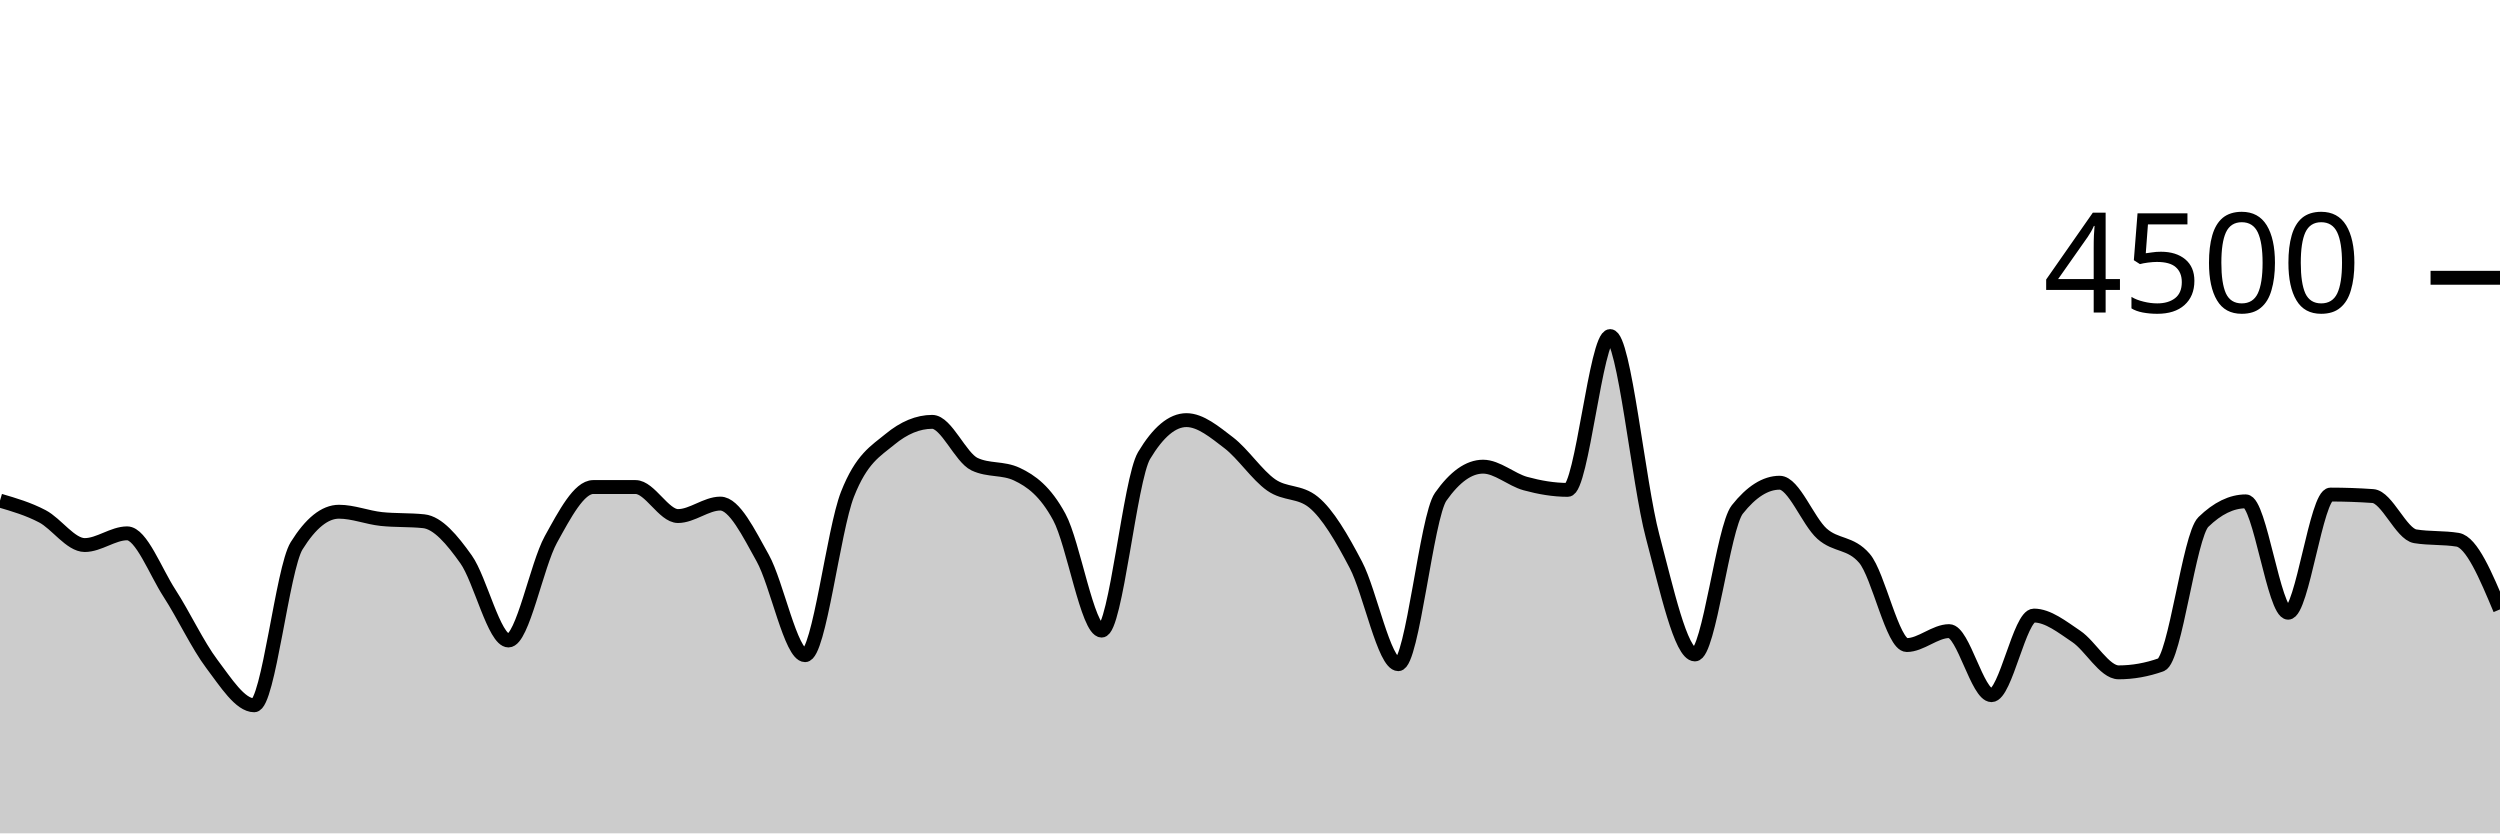
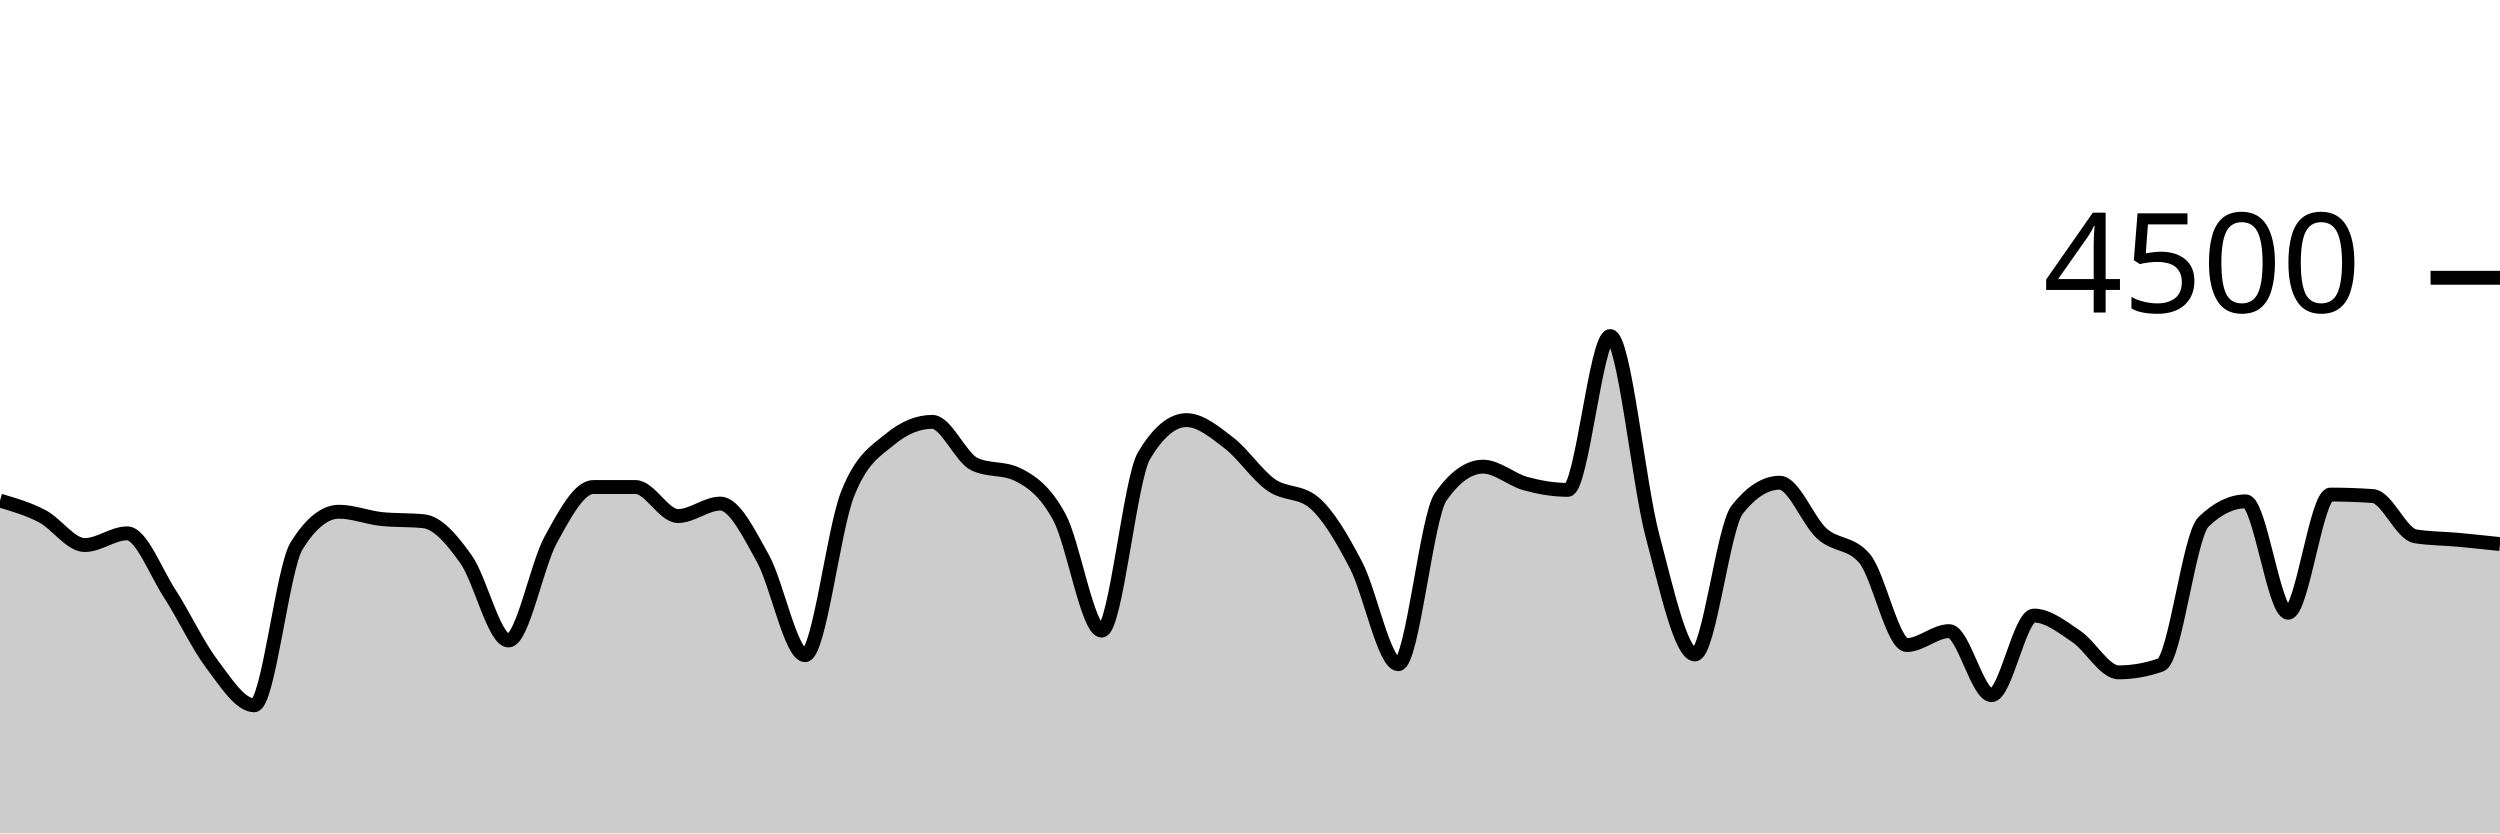
<svg xmlns="http://www.w3.org/2000/svg" viewBox="0 0 180 60">
  <g transform="translate(0,20)">
-     <path class="area" fill="rgba(0, 0, 0, 0.2)" d="M0,16.044C1.017,16.342,2.034,16.64,3.051,17.173C4.068,17.707,5.085,19.244,6.102,19.244C7.119,19.244,8.136,18.4,9.153,18.4C10.169,18.4,11.186,21.144,12.203,22.711C13.22,24.279,14.237,26.459,15.254,27.804C16.271,29.15,17.288,30.782,18.305,30.782C19.322,30.782,20.339,20.933,21.356,19.298C22.373,17.662,23.39,16.844,24.407,16.844C25.424,16.844,26.441,17.262,27.458,17.369C28.475,17.476,29.492,17.422,30.508,17.529C31.525,17.636,32.542,18.844,33.559,20.276C34.576,21.707,35.593,26.116,36.61,26.116C37.627,26.116,38.644,20.686,39.661,18.844C40.678,17.003,41.695,15.067,42.712,15.067C43.729,15.067,44.746,15.067,45.763,15.067C46.78,15.067,47.797,17.156,48.814,17.156C49.831,17.156,50.847,16.258,51.864,16.258C52.881,16.258,53.898,18.359,54.915,20.178C55.932,21.997,56.949,27.173,57.966,27.173C58.983,27.173,60,18.181,61.017,15.591C62.034,13.001,63.051,12.477,64.068,11.636C65.085,10.794,66.102,10.373,67.119,10.373C68.136,10.373,69.153,12.942,70.169,13.422C71.186,13.902,72.203,13.662,73.22,14.142C74.237,14.622,75.254,15.35,76.271,17.227C77.288,19.104,78.305,25.404,79.322,25.404C80.339,25.404,81.356,14.501,82.373,12.8C83.39,11.099,84.407,10.249,85.424,10.249C86.441,10.249,87.458,11.107,88.475,11.884C89.492,12.662,90.508,14.203,91.525,14.916C92.542,15.628,93.559,15.33,94.576,16.16C95.593,16.99,96.61,18.732,97.627,20.676C98.644,22.619,99.661,27.822,100.678,27.822C101.695,27.822,102.712,17.215,103.729,15.769C104.746,14.323,105.763,13.6,106.78,13.6C107.797,13.6,108.814,14.539,109.831,14.818C110.847,15.096,111.864,15.271,112.881,15.271C113.898,15.271,114.915,4.196,115.932,4.196C116.949,4.196,117.966,14.775,118.983,18.596C120,22.416,121.017,27.12,122.034,27.12C123.051,27.12,124.068,17.97,125.085,16.684C126.102,15.399,127.119,14.756,128.136,14.756C129.153,14.756,130.169,17.52,131.186,18.427C132.203,19.333,133.22,19.016,134.237,20.196C135.254,21.375,136.271,26.444,137.288,26.444C138.305,26.444,139.322,25.44,140.339,25.44C141.356,25.44,142.373,30.053,143.39,30.053C144.407,30.053,145.424,24.32,146.441,24.32C147.458,24.32,148.475,25.141,149.492,25.822C150.508,26.504,151.525,28.409,152.542,28.409C153.559,28.409,154.576,28.228,155.593,27.867C156.61,27.505,157.627,18.572,158.644,17.582C159.661,16.593,160.678,16.098,161.695,16.098C162.712,16.098,163.729,24.116,164.746,24.116C165.763,24.116,166.78,15.609,167.797,15.609C168.814,15.609,169.831,15.644,170.847,15.716C171.864,15.787,172.881,18.447,173.898,18.613C174.915,18.779,175.932,18.696,176.949,18.862C177.966,19.028,178.983,21.452,180,23.876L180,40C178.983,40,177.966,40,176.949,40C175.932,40,174.915,40,173.898,40C172.881,40,171.864,40,170.847,40C169.831,40,168.814,40,167.797,40C166.78,40,165.763,40,164.746,40C163.729,40,162.712,40,161.695,40C160.678,40,159.661,40,158.644,40C157.627,40,156.61,40,155.593,40C154.576,40,153.559,40,152.542,40C151.525,40,150.508,40,149.492,40C148.475,40,147.458,40,146.441,40C145.424,40,144.407,40,143.39,40C142.373,40,141.356,40,140.339,40C139.322,40,138.305,40,137.288,40C136.271,40,135.254,40,134.237,40C133.22,40,132.203,40,131.186,40C130.169,40,129.153,40,128.136,40C127.119,40,126.102,40,125.085,40C124.068,40,123.051,40,122.034,40C121.017,40,120,40,118.983,40C117.966,40,116.949,40,115.932,40C114.915,40,113.898,40,112.881,40C111.864,40,110.847,40,109.831,40C108.814,40,107.797,40,106.78,40C105.763,40,104.746,40,103.729,40C102.712,40,101.695,40,100.678,40C99.661,40,98.644,40,97.627,40C96.61,40,95.593,40,94.576,40C93.559,40,92.542,40,91.525,40C90.508,40,89.492,40,88.475,40C87.458,40,86.441,40,85.424,40C84.407,40,83.39,40,82.373,40C81.356,40,80.339,40,79.322,40C78.305,40,77.288,40,76.271,40C75.254,40,74.237,40,73.22,40C72.203,40,71.186,40,70.169,40C69.153,40,68.136,40,67.119,40C66.102,40,65.085,40,64.068,40C63.051,40,62.034,40,61.017,40C60,40,58.983,40,57.966,40C56.949,40,55.932,40,54.915,40C53.898,40,52.881,40,51.864,40C50.847,40,49.831,40,48.814,40C47.797,40,46.78,40,45.763,40C44.746,40,43.729,40,42.712,40C41.695,40,40.678,40,39.661,40C38.644,40,37.627,40,36.61,40C35.593,40,34.576,40,33.559,40C32.542,40,31.525,40,30.508,40C29.492,40,28.475,40,27.458,40C26.441,40,25.424,40,24.407,40C23.39,40,22.373,40,21.356,40C20.339,40,19.322,40,18.305,40C17.288,40,16.271,40,15.254,40C14.237,40,13.22,40,12.203,40C11.186,40,10.169,40,9.153,40C8.136,40,7.119,40,6.102,40C5.085,40,4.068,40,3.051,40C2.034,40,1.017,40,0,40Z" />
-     <path class="line" stroke="black" fill="none" d="M0,16.044C1.017,16.342,2.034,16.64,3.051,17.173C4.068,17.707,5.085,19.244,6.102,19.244C7.119,19.244,8.136,18.4,9.153,18.4C10.169,18.4,11.186,21.144,12.203,22.711C13.22,24.279,14.237,26.459,15.254,27.804C16.271,29.15,17.288,30.782,18.305,30.782C19.322,30.782,20.339,20.933,21.356,19.298C22.373,17.662,23.39,16.844,24.407,16.844C25.424,16.844,26.441,17.262,27.458,17.369C28.475,17.476,29.492,17.422,30.508,17.529C31.525,17.636,32.542,18.844,33.559,20.276C34.576,21.707,35.593,26.116,36.61,26.116C37.627,26.116,38.644,20.686,39.661,18.844C40.678,17.003,41.695,15.067,42.712,15.067C43.729,15.067,44.746,15.067,45.763,15.067C46.78,15.067,47.797,17.156,48.814,17.156C49.831,17.156,50.847,16.258,51.864,16.258C52.881,16.258,53.898,18.359,54.915,20.178C55.932,21.997,56.949,27.173,57.966,27.173C58.983,27.173,60,18.181,61.017,15.591C62.034,13.001,63.051,12.477,64.068,11.636C65.085,10.794,66.102,10.373,67.119,10.373C68.136,10.373,69.153,12.942,70.169,13.422C71.186,13.902,72.203,13.662,73.22,14.142C74.237,14.622,75.254,15.35,76.271,17.227C77.288,19.104,78.305,25.404,79.322,25.404C80.339,25.404,81.356,14.501,82.373,12.8C83.39,11.099,84.407,10.249,85.424,10.249C86.441,10.249,87.458,11.107,88.475,11.884C89.492,12.662,90.508,14.203,91.525,14.916C92.542,15.628,93.559,15.33,94.576,16.16C95.593,16.99,96.61,18.732,97.627,20.676C98.644,22.619,99.661,27.822,100.678,27.822C101.695,27.822,102.712,17.215,103.729,15.769C104.746,14.323,105.763,13.6,106.78,13.6C107.797,13.6,108.814,14.539,109.831,14.818C110.847,15.096,111.864,15.271,112.881,15.271C113.898,15.271,114.915,4.196,115.932,4.196C116.949,4.196,117.966,14.775,118.983,18.596C120,22.416,121.017,27.12,122.034,27.12C123.051,27.12,124.068,17.97,125.085,16.684C126.102,15.399,127.119,14.756,128.136,14.756C129.153,14.756,130.169,17.52,131.186,18.427C132.203,19.333,133.22,19.016,134.237,20.196C135.254,21.375,136.271,26.444,137.288,26.444C138.305,26.444,139.322,25.44,140.339,25.44C141.356,25.44,142.373,30.053,143.39,30.053C144.407,30.053,145.424,24.32,146.441,24.32C147.458,24.32,148.475,25.141,149.492,25.822C150.508,26.504,151.525,28.409,152.542,28.409C153.559,28.409,154.576,28.228,155.593,27.867C156.61,27.505,157.627,18.572,158.644,17.582C159.661,16.593,160.678,16.098,161.695,16.098C162.712,16.098,163.729,24.116,164.746,24.116C165.763,24.116,166.78,15.609,167.797,15.609C168.814,15.609,169.831,15.644,170.847,15.716C171.864,15.787,172.881,18.447,173.898,18.613C174.915,18.779,175.932,18.696,176.949,18.862C177.966,19.028,178.983,21.452,180,23.876" />
+     <path class="area" fill="rgba(0, 0, 0, 0.2)" d="M0,16.044C1.017,16.342,2.034,16.64,3.051,17.173C4.068,17.707,5.085,19.244,6.102,19.244C7.119,19.244,8.136,18.4,9.153,18.4C10.169,18.4,11.186,21.144,12.203,22.711C13.22,24.279,14.237,26.459,15.254,27.804C16.271,29.15,17.288,30.782,18.305,30.782C19.322,30.782,20.339,20.933,21.356,19.298C22.373,17.662,23.39,16.844,24.407,16.844C25.424,16.844,26.441,17.262,27.458,17.369C28.475,17.476,29.492,17.422,30.508,17.529C31.525,17.636,32.542,18.844,33.559,20.276C34.576,21.707,35.593,26.116,36.61,26.116C37.627,26.116,38.644,20.686,39.661,18.844C40.678,17.003,41.695,15.067,42.712,15.067C43.729,15.067,44.746,15.067,45.763,15.067C46.78,15.067,47.797,17.156,48.814,17.156C49.831,17.156,50.847,16.258,51.864,16.258C52.881,16.258,53.898,18.359,54.915,20.178C55.932,21.997,56.949,27.173,57.966,27.173C58.983,27.173,60,18.181,61.017,15.591C62.034,13.001,63.051,12.477,64.068,11.636C65.085,10.794,66.102,10.373,67.119,10.373C68.136,10.373,69.153,12.942,70.169,13.422C71.186,13.902,72.203,13.662,73.22,14.142C74.237,14.622,75.254,15.35,76.271,17.227C77.288,19.104,78.305,25.404,79.322,25.404C80.339,25.404,81.356,14.501,82.373,12.8C83.39,11.099,84.407,10.249,85.424,10.249C86.441,10.249,87.458,11.107,88.475,11.884C89.492,12.662,90.508,14.203,91.525,14.916C92.542,15.628,93.559,15.33,94.576,16.16C95.593,16.99,96.61,18.732,97.627,20.676C98.644,22.619,99.661,27.822,100.678,27.822C101.695,27.822,102.712,17.215,103.729,15.769C104.746,14.323,105.763,13.6,106.78,13.6C107.797,13.6,108.814,14.539,109.831,14.818C110.847,15.096,111.864,15.271,112.881,15.271C113.898,15.271,114.915,4.196,115.932,4.196C116.949,4.196,117.966,14.775,118.983,18.596C120,22.416,121.017,27.12,122.034,27.12C123.051,27.12,124.068,17.97,125.085,16.684C126.102,15.399,127.119,14.756,128.136,14.756C129.153,14.756,130.169,17.52,131.186,18.427C132.203,19.333,133.22,19.016,134.237,20.196C135.254,21.375,136.271,26.444,137.288,26.444C138.305,26.444,139.322,25.44,140.339,25.44C141.356,25.44,142.373,30.053,143.39,30.053C144.407,30.053,145.424,24.32,146.441,24.32C147.458,24.32,148.475,25.141,149.492,25.822C150.508,26.504,151.525,28.409,152.542,28.409C153.559,28.409,154.576,28.228,155.593,27.867C156.61,27.505,157.627,18.572,158.644,17.582C159.661,16.593,160.678,16.098,161.695,16.098C162.712,16.098,163.729,24.116,164.746,24.116C165.763,24.116,166.78,15.609,167.797,15.609C168.814,15.609,169.831,15.644,170.847,15.716C171.864,15.787,172.881,18.447,173.898,18.613C174.915,18.779,175.932,18.769,176.949,18.862C177.966,18.956,178.983,19.064,180,19.173L180,40C178.983,40,177.966,40,176.949,40C175.932,40,174.915,40,173.898,40C172.881,40,171.864,40,170.847,40C169.831,40,168.814,40,167.797,40C166.78,40,165.763,40,164.746,40C163.729,40,162.712,40,161.695,40C160.678,40,159.661,40,158.644,40C157.627,40,156.61,40,155.593,40C154.576,40,153.559,40,152.542,40C151.525,40,150.508,40,149.492,40C148.475,40,147.458,40,146.441,40C145.424,40,144.407,40,143.39,40C142.373,40,141.356,40,140.339,40C139.322,40,138.305,40,137.288,40C136.271,40,135.254,40,134.237,40C133.22,40,132.203,40,131.186,40C130.169,40,129.153,40,128.136,40C127.119,40,126.102,40,125.085,40C124.068,40,123.051,40,122.034,40C121.017,40,120,40,118.983,40C117.966,40,116.949,40,115.932,40C114.915,40,113.898,40,112.881,40C111.864,40,110.847,40,109.831,40C108.814,40,107.797,40,106.78,40C105.763,40,104.746,40,103.729,40C102.712,40,101.695,40,100.678,40C99.661,40,98.644,40,97.627,40C96.61,40,95.593,40,94.576,40C93.559,40,92.542,40,91.525,40C90.508,40,89.492,40,88.475,40C87.458,40,86.441,40,85.424,40C84.407,40,83.39,40,82.373,40C81.356,40,80.339,40,79.322,40C78.305,40,77.288,40,76.271,40C75.254,40,74.237,40,73.22,40C72.203,40,71.186,40,70.169,40C69.153,40,68.136,40,67.119,40C66.102,40,65.085,40,64.068,40C63.051,40,62.034,40,61.017,40C60,40,58.983,40,57.966,40C56.949,40,55.932,40,54.915,40C53.898,40,52.881,40,51.864,40C50.847,40,49.831,40,48.814,40C47.797,40,46.78,40,45.763,40C44.746,40,43.729,40,42.712,40C41.695,40,40.678,40,39.661,40C38.644,40,37.627,40,36.61,40C35.593,40,34.576,40,33.559,40C32.542,40,31.525,40,30.508,40C29.492,40,28.475,40,27.458,40C26.441,40,25.424,40,24.407,40C23.39,40,22.373,40,21.356,40C20.339,40,19.322,40,18.305,40C17.288,40,16.271,40,15.254,40C14.237,40,13.22,40,12.203,40C11.186,40,10.169,40,9.153,40C8.136,40,7.119,40,6.102,40C5.085,40,4.068,40,3.051,40C2.034,40,1.017,40,0,40Z" />
+     <path class="line" stroke="black" fill="none" d="M0,16.044C1.017,16.342,2.034,16.64,3.051,17.173C4.068,17.707,5.085,19.244,6.102,19.244C7.119,19.244,8.136,18.4,9.153,18.4C10.169,18.4,11.186,21.144,12.203,22.711C13.22,24.279,14.237,26.459,15.254,27.804C16.271,29.15,17.288,30.782,18.305,30.782C19.322,30.782,20.339,20.933,21.356,19.298C22.373,17.662,23.39,16.844,24.407,16.844C25.424,16.844,26.441,17.262,27.458,17.369C28.475,17.476,29.492,17.422,30.508,17.529C31.525,17.636,32.542,18.844,33.559,20.276C34.576,21.707,35.593,26.116,36.61,26.116C37.627,26.116,38.644,20.686,39.661,18.844C40.678,17.003,41.695,15.067,42.712,15.067C43.729,15.067,44.746,15.067,45.763,15.067C46.78,15.067,47.797,17.156,48.814,17.156C49.831,17.156,50.847,16.258,51.864,16.258C52.881,16.258,53.898,18.359,54.915,20.178C55.932,21.997,56.949,27.173,57.966,27.173C58.983,27.173,60,18.181,61.017,15.591C62.034,13.001,63.051,12.477,64.068,11.636C65.085,10.794,66.102,10.373,67.119,10.373C68.136,10.373,69.153,12.942,70.169,13.422C71.186,13.902,72.203,13.662,73.22,14.142C74.237,14.622,75.254,15.35,76.271,17.227C77.288,19.104,78.305,25.404,79.322,25.404C80.339,25.404,81.356,14.501,82.373,12.8C83.39,11.099,84.407,10.249,85.424,10.249C86.441,10.249,87.458,11.107,88.475,11.884C89.492,12.662,90.508,14.203,91.525,14.916C92.542,15.628,93.559,15.33,94.576,16.16C95.593,16.99,96.61,18.732,97.627,20.676C98.644,22.619,99.661,27.822,100.678,27.822C101.695,27.822,102.712,17.215,103.729,15.769C104.746,14.323,105.763,13.6,106.78,13.6C107.797,13.6,108.814,14.539,109.831,14.818C110.847,15.096,111.864,15.271,112.881,15.271C113.898,15.271,114.915,4.196,115.932,4.196C116.949,4.196,117.966,14.775,118.983,18.596C120,22.416,121.017,27.12,122.034,27.12C123.051,27.12,124.068,17.97,125.085,16.684C126.102,15.399,127.119,14.756,128.136,14.756C129.153,14.756,130.169,17.52,131.186,18.427C132.203,19.333,133.22,19.016,134.237,20.196C135.254,21.375,136.271,26.444,137.288,26.444C138.305,26.444,139.322,25.44,140.339,25.44C141.356,25.44,142.373,30.053,143.39,30.053C144.407,30.053,145.424,24.32,146.441,24.32C147.458,24.32,148.475,25.141,149.492,25.822C150.508,26.504,151.525,28.409,152.542,28.409C153.559,28.409,154.576,28.228,155.593,27.867C156.61,27.505,157.627,18.572,158.644,17.582C159.661,16.593,160.678,16.098,161.695,16.098C162.712,16.098,163.729,24.116,164.746,24.116C165.763,24.116,166.78,15.609,167.797,15.609C168.814,15.609,169.831,15.644,170.847,15.716C171.864,15.787,172.881,18.447,173.898,18.613C174.915,18.779,175.932,18.769,176.949,18.862C177.966,18.956,178.983,19.064,180,19.173" />
    <path class="axis-ceiling" stroke-width="1" stroke="black" fill="none" d="M175,0L180,0" />
    <text class="axis-ceiling-label" font-family="sans-serif" text-anchor="end" font-size="10px" x="170" y="2.5">4500</text>
  </g>
</svg>
